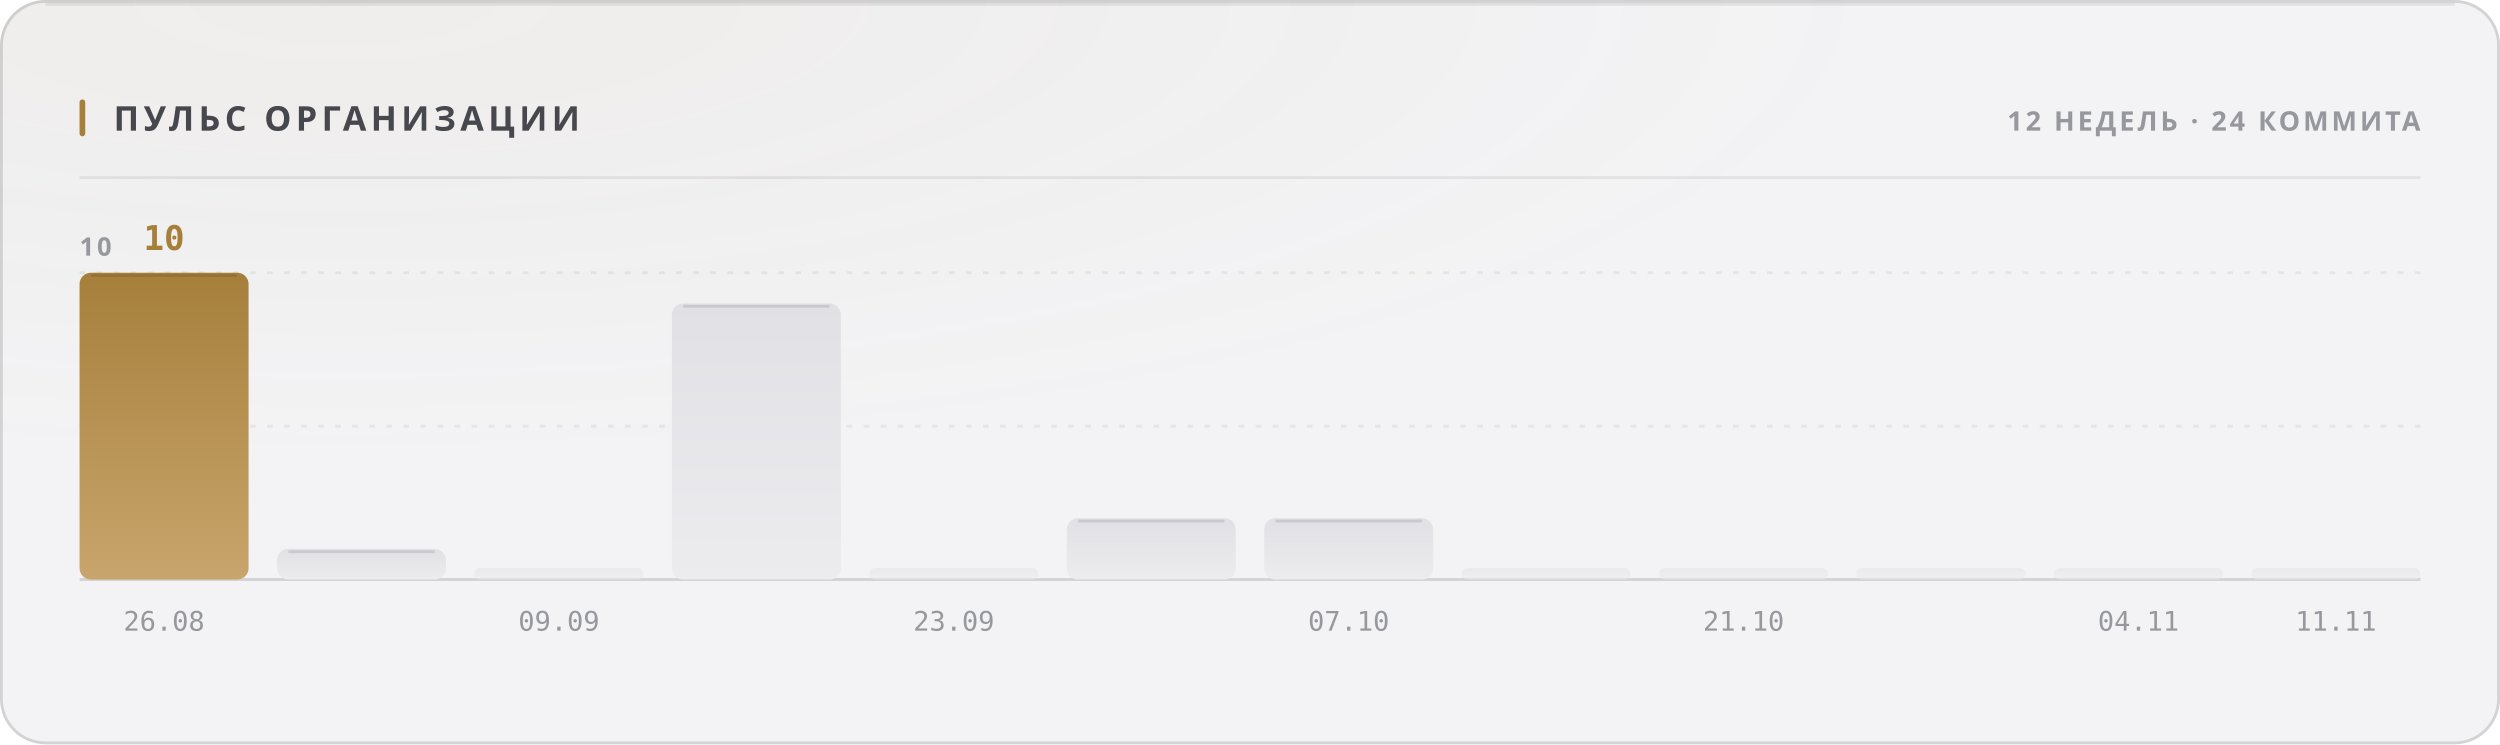
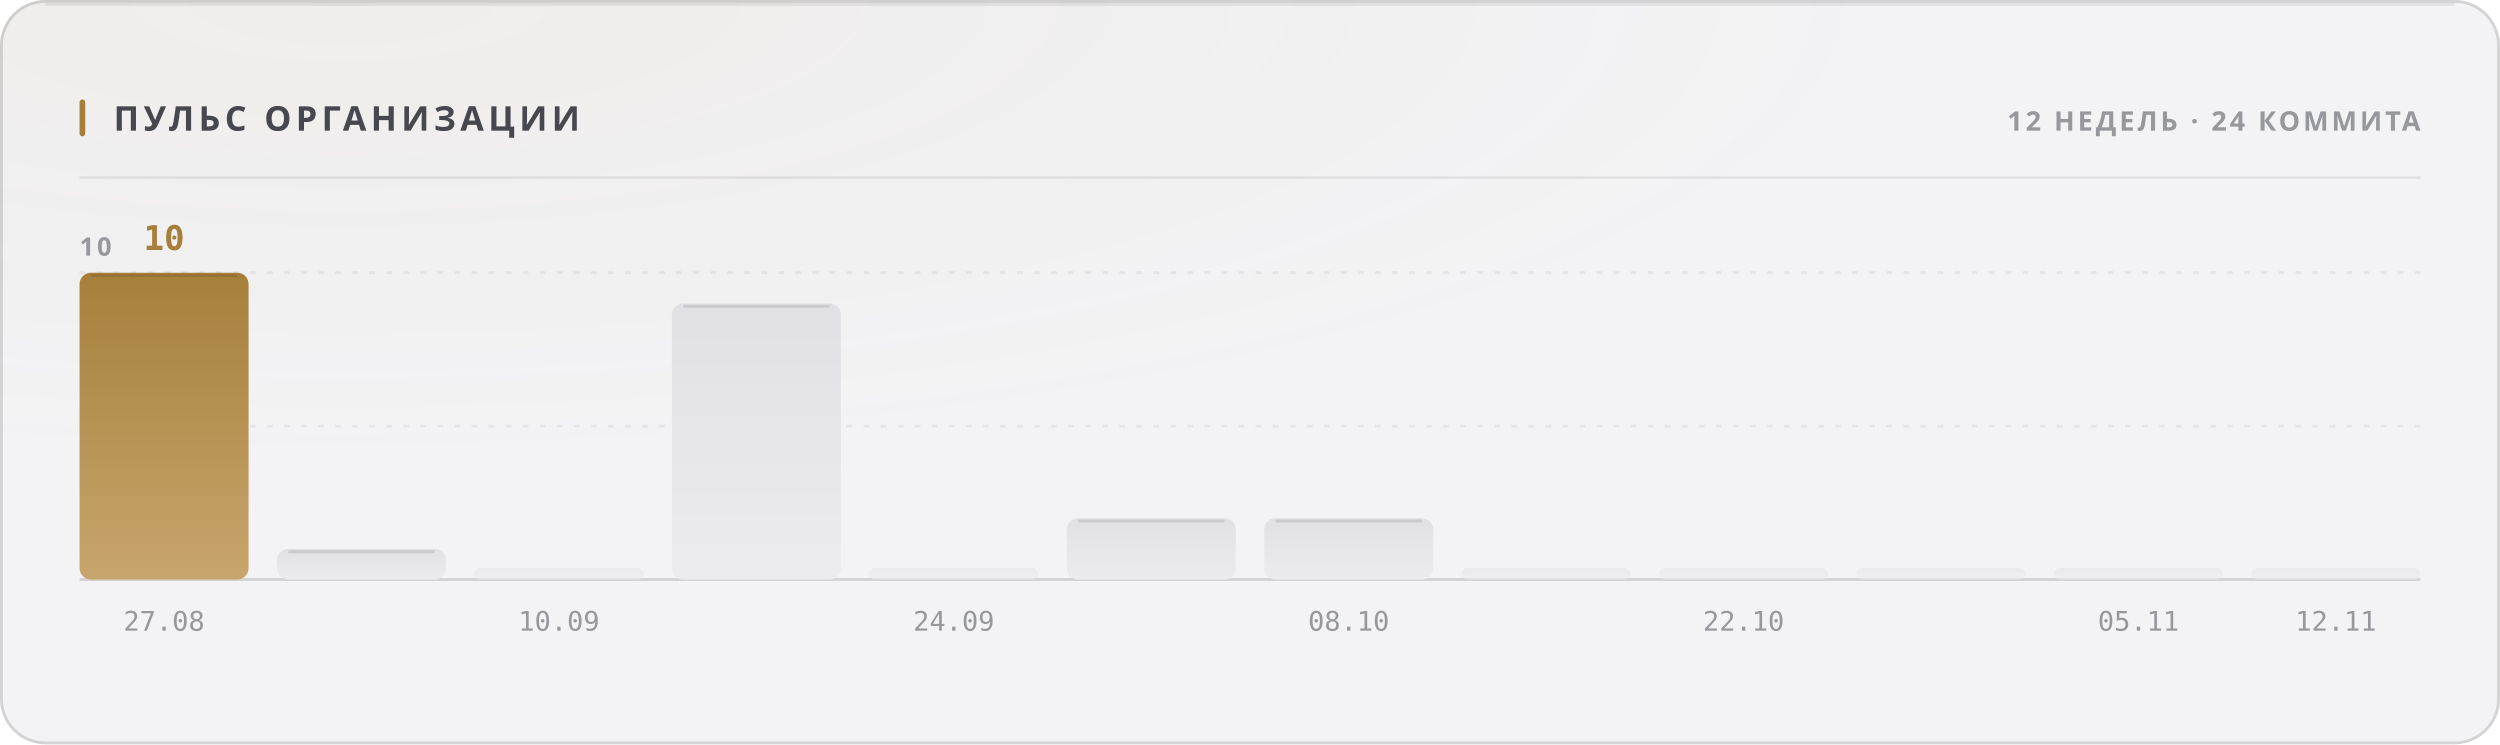
<svg xmlns="http://www.w3.org/2000/svg" width="880" height="262" viewBox="0 0 880 262" role="img">
  <style>
  text { font-family: -apple-system, BlinkMacSystemFont, 'Segoe UI', 'Noto Sans', Helvetica, Arial, sans-serif; }
  .mono { font-family: ui-monospace, 'SF Mono', 'Cascadia Mono', 'DejaVu Sans Mono', Menlo, Consolas, monospace; font-variant-numeric: tabular-nums; }
  .caps { letter-spacing: .1em; text-transform: uppercase; }

  @keyframes sheen  { from { transform: translateX(-120%); } to { transform: translateX(260%); } }
  @keyframes rise   { from { opacity: 0; transform: translateY(6px); } to { opacity: 1; transform: none; } }
  @keyframes slide  { from { opacity: 0; transform: translateX(-8px); } to { opacity: 1; transform: none; } }
  @keyframes grow   { from { transform: scaleY(0); } to { transform: scaleY(1); } }
  @keyframes widen  { from { transform: scaleX(0); } to { transform: scaleX(1); } }
  @keyframes draw   { from { stroke-dashoffset: 200; } to { stroke-dashoffset: 0; } }

  .sheen { animation: sheen 5.5s cubic-bezier(.45,0,.2,1) infinite; }
  .rise  { animation: rise .5s cubic-bezier(.16,1,.3,1) both; }
  .slide { animation: slide .42s cubic-bezier(.16,1,.3,1) both; }
  .bar   { transform-box: fill-box; transform-origin: 50% 100%;
           animation: grow .62s cubic-bezier(.16,1,.3,1) both; }
  .fill  { transform-box: fill-box; transform-origin: 0% 50%;
           animation: widen .8s cubic-bezier(.16,1,.3,1) both; }
  /* The hidden start state lives in the keyframes, never in the static rule.
     A renderer that ignores CSS animations then falls back to the FINISHED
     state — a drawn line, visible text — instead of an empty panel. */
  .spark { stroke-dasharray: 200;
           animation: draw 1.1s cubic-bezier(.16,1,.3,1) both; }

  @media (prefers-reduced-motion: reduce) {
    .sheen { animation: none; opacity: 0; }
    .rise, .slide, .bar, .fill, .spark { animation: none; opacity: 1; transform: none;
                                         stroke-dashoffset: 0; }
  }</style>
  <defs>
    <filter id="grain1" x="0" y="0" width="100%" height="100%">
      <feTurbulence type="fractalNoise" baseFrequency="0.82" numOctaves="3" stitchTiles="stitch" />
      <feColorMatrix type="saturate" values="0" />
    </filter>
    <radialGradient id="wash2" cx="14%" cy="0%" r="62%">
      <stop offset="0%" stop-color="#a67f3b" stop-opacity="0.05" />
      <stop offset="100%" stop-color="#a67f3b" stop-opacity="0" />
    </radialGradient>
    <linearGradient id="barfill3" x1="0" y1="0" x2="0" y2="1">
      <stop offset="0%" stop-color="#a67f3b" />
      <stop offset="100%" stop-color="#c8a56c" />
    </linearGradient>
    <linearGradient id="barfill4" x1="0" y1="0" x2="0" y2="1">
      <stop offset="0%" stop-color="#e1e1e5" />
      <stop offset="100%" stop-color="#ececef" />
    </linearGradient>
    <linearGradient id="barfill5" x1="0" y1="0" x2="0" y2="1">
      <stop offset="0%" stop-color="#e1e1e5" />
      <stop offset="100%" stop-color="#ececef" />
    </linearGradient>
    <linearGradient id="barfill6" x1="0" y1="0" x2="0" y2="1">
      <stop offset="0%" stop-color="#e1e1e5" />
      <stop offset="100%" stop-color="#ececef" />
    </linearGradient>
    <linearGradient id="barfill7" x1="0" y1="0" x2="0" y2="1">
      <stop offset="0%" stop-color="#e1e1e5" />
      <stop offset="100%" stop-color="#ececef" />
    </linearGradient>
    <linearGradient id="barfill8" x1="0" y1="0" x2="0" y2="1">
      <stop offset="0%" stop-color="#e1e1e5" />
      <stop offset="100%" stop-color="#ececef" />
    </linearGradient>
    <linearGradient id="barfill9" x1="0" y1="0" x2="0" y2="1">
      <stop offset="0%" stop-color="#e1e1e5" />
      <stop offset="100%" stop-color="#ececef" />
    </linearGradient>
    <linearGradient id="barfill10" x1="0" y1="0" x2="0" y2="1">
      <stop offset="0%" stop-color="#e1e1e5" />
      <stop offset="100%" stop-color="#ececef" />
    </linearGradient>
    <linearGradient id="barfill11" x1="0" y1="0" x2="0" y2="1">
      <stop offset="0%" stop-color="#e1e1e5" />
      <stop offset="100%" stop-color="#ececef" />
    </linearGradient>
    <linearGradient id="barfill12" x1="0" y1="0" x2="0" y2="1">
      <stop offset="0%" stop-color="#e1e1e5" />
      <stop offset="100%" stop-color="#ececef" />
    </linearGradient>
    <linearGradient id="barfill13" x1="0" y1="0" x2="0" y2="1">
      <stop offset="0%" stop-color="#e1e1e5" />
      <stop offset="100%" stop-color="#ececef" />
    </linearGradient>
    <linearGradient id="barfill14" x1="0" y1="0" x2="0" y2="1">
      <stop offset="0%" stop-color="#e1e1e5" />
      <stop offset="100%" stop-color="#ececef" />
    </linearGradient>
  </defs>
  <rect width="880" height="262" rx="16" fill="#f3f3f5" />
  <rect width="880" height="262" rx="16" fill="url(#wash2)" />
  <rect width="880" height="262" rx="16" filter="url(#grain1)" opacity="0.035" style="mix-blend-mode:overlay" />
  <rect x=".5" y=".5" width="879" height="261" rx="15.5" fill="none" stroke="rgba(10,10,12,0.14)" />
  <path d="M16 1.5 H864" stroke="rgba(10,10,12,0.08)" stroke-width="1" fill="none" />
  <rect x="28" y="35" width="2" height="13" rx="1" fill="#a67f3b" />
  <text x="40" y="46" font-size="12" font-weight="700" fill="#47474e" letter-spacing="0.13em">ПУЛЬС ОРГАНИЗАЦИИ</text>
  <text x="852" y="46" font-size="9.5" font-weight="600" fill="#97989e" text-anchor="end" letter-spacing="0.11em">12 НЕДЕЛЬ · 24 КОММИТА</text>
  <path d="M28 62.5 H852" stroke="rgba(10,10,12,0.07)" stroke-width="1" />
  <path d="M28 150.0 H852" stroke="rgba(10,10,12,0.06)" stroke-width="1" stroke-dasharray="2 4" />
  <path d="M28 96.0 H852" stroke="rgba(10,10,12,0.06)" stroke-width="1" stroke-dasharray="2 4" />
  <path d="M28 204 H852" stroke="rgba(10,10,12,0.14)" stroke-width="1" />
  <text x="28" y="90" font-size="9" font-weight="600" fill="#97989e" letter-spacing="0.11em">10</text>
  <rect class="bar" x="28.0" y="96.0" width="59.5" height="108.0" rx="4" fill="url(#barfill3)" opacity="1" style="animation-delay:0s" />
  <path d="M32.0 97.0 H83.5" stroke="rgba(10,10,12,0.11)" stroke-width="1" />
  <text x="57.75" y="88" font-size="12" font-weight="700" fill="#a67f3b" text-anchor="middle" class="mono rise" opacity="1">10</text>
-   <text x="57.75" y="222" font-size="9.5" font-weight="400" fill="#97989e" text-anchor="middle" class="mono">26.08</text>
+   <text x="57.75" y="222" font-size="9.5" font-weight="400" fill="#97989e" text-anchor="middle" class="mono">27.08</text>
  <rect class="bar" x="97.5" y="193.2" width="59.5" height="10.8" rx="4" fill="url(#barfill4)" opacity="1" style="animation-delay:0.038s" />
  <path d="M101.5 194.2 H153.0" stroke="rgba(10,10,12,0.11)" stroke-width="1" />
  <rect class="bar" x="167.0" y="200.0" width="59.5" height="4.0" rx="2" fill="url(#barfill5)" opacity="0.55" style="animation-delay:0.076s" />
-   <text x="196.75" y="222" font-size="9.5" font-weight="400" fill="#97989e" text-anchor="middle" class="mono">09.09</text>
+   <text x="196.75" y="222" font-size="9.5" font-weight="400" fill="#97989e" text-anchor="middle" class="mono">10.09</text>
  <rect class="bar" x="236.5" y="106.8" width="59.5" height="97.2" rx="4" fill="url(#barfill6)" opacity="1" style="animation-delay:0.114s" />
  <path d="M240.5 107.8 H292.0" stroke="rgba(10,10,12,0.11)" stroke-width="1" />
  <rect class="bar" x="306.0" y="200.0" width="59.5" height="4.0" rx="2" fill="url(#barfill7)" opacity="0.55" style="animation-delay:0.152s" />
-   <text x="335.75" y="222" font-size="9.5" font-weight="400" fill="#97989e" text-anchor="middle" class="mono">23.09</text>
+   <text x="335.75" y="222" font-size="9.5" font-weight="400" fill="#97989e" text-anchor="middle" class="mono">24.09</text>
  <rect class="bar" x="375.5" y="182.4" width="59.5" height="21.6" rx="4" fill="url(#barfill8)" opacity="1" style="animation-delay:0.19s" />
  <path d="M379.5 183.4 H431.0" stroke="rgba(10,10,12,0.11)" stroke-width="1" />
  <rect class="bar" x="445.0" y="182.4" width="59.5" height="21.6" rx="4" fill="url(#barfill9)" opacity="1" style="animation-delay:0.228s" />
  <path d="M449.0 183.4 H500.5" stroke="rgba(10,10,12,0.11)" stroke-width="1" />
-   <text x="474.75" y="222" font-size="9.5" font-weight="400" fill="#97989e" text-anchor="middle" class="mono">07.10</text>
+   <text x="474.75" y="222" font-size="9.5" font-weight="400" fill="#97989e" text-anchor="middle" class="mono">08.10</text>
  <rect class="bar" x="514.5" y="200.0" width="59.5" height="4.0" rx="2" fill="url(#barfill10)" opacity="0.55" style="animation-delay:0.266s" />
  <rect class="bar" x="584.0" y="200.0" width="59.5" height="4.0" rx="2" fill="url(#barfill11)" opacity="0.55" style="animation-delay:0.304s" />
-   <text x="613.75" y="222" font-size="9.5" font-weight="400" fill="#97989e" text-anchor="middle" class="mono">21.10</text>
+   <text x="613.75" y="222" font-size="9.5" font-weight="400" fill="#97989e" text-anchor="middle" class="mono">22.10</text>
  <rect class="bar" x="653.5" y="200.0" width="59.5" height="4.0" rx="2" fill="url(#barfill12)" opacity="0.55" style="animation-delay:0.342s" />
  <rect class="bar" x="723.0" y="200.0" width="59.5" height="4.0" rx="2" fill="url(#barfill13)" opacity="0.55" style="animation-delay:0.38s" />
-   <text x="752.75" y="222" font-size="9.5" font-weight="400" fill="#97989e" text-anchor="middle" class="mono">04.11</text>
+   <text x="752.75" y="222" font-size="9.5" font-weight="400" fill="#97989e" text-anchor="middle" class="mono">05.11</text>
  <rect class="bar" x="792.5" y="200.0" width="59.5" height="4.0" rx="2" fill="url(#barfill14)" opacity="0.55" style="animation-delay:0.418s" />
-   <text x="822.25" y="222" font-size="9.5" font-weight="400" fill="#97989e" text-anchor="middle" class="mono">11.11</text>
+   <text x="822.25" y="222" font-size="9.5" font-weight="400" fill="#97989e" text-anchor="middle" class="mono">12.11</text>
</svg>
